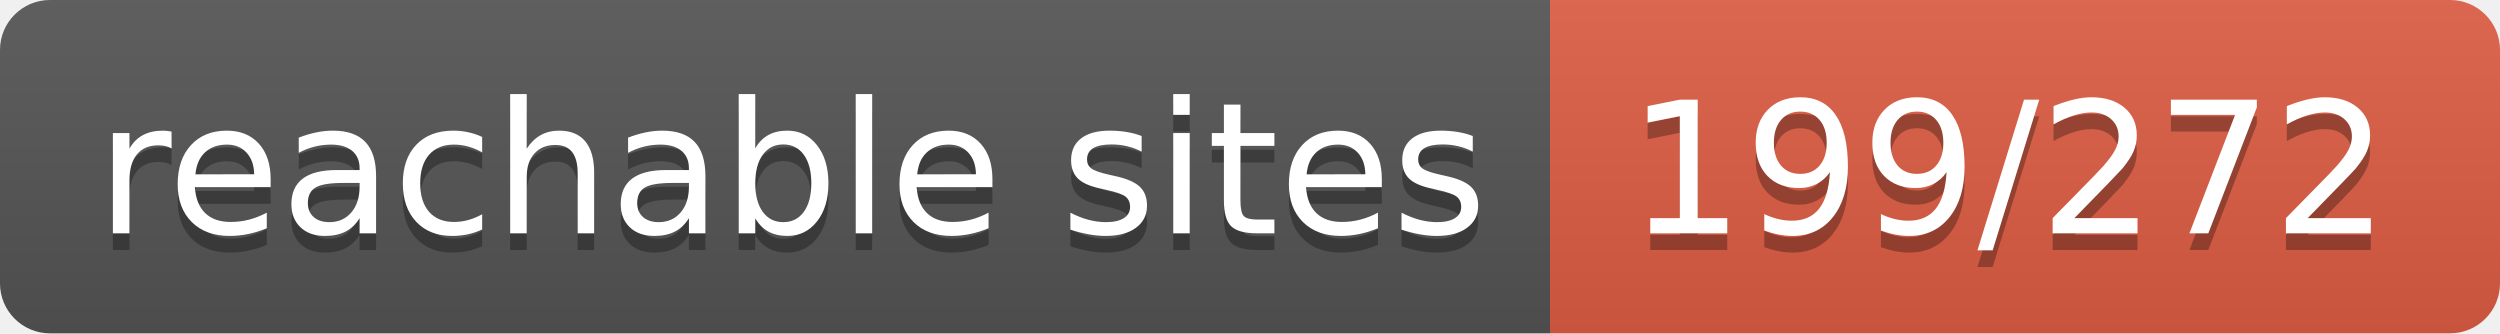
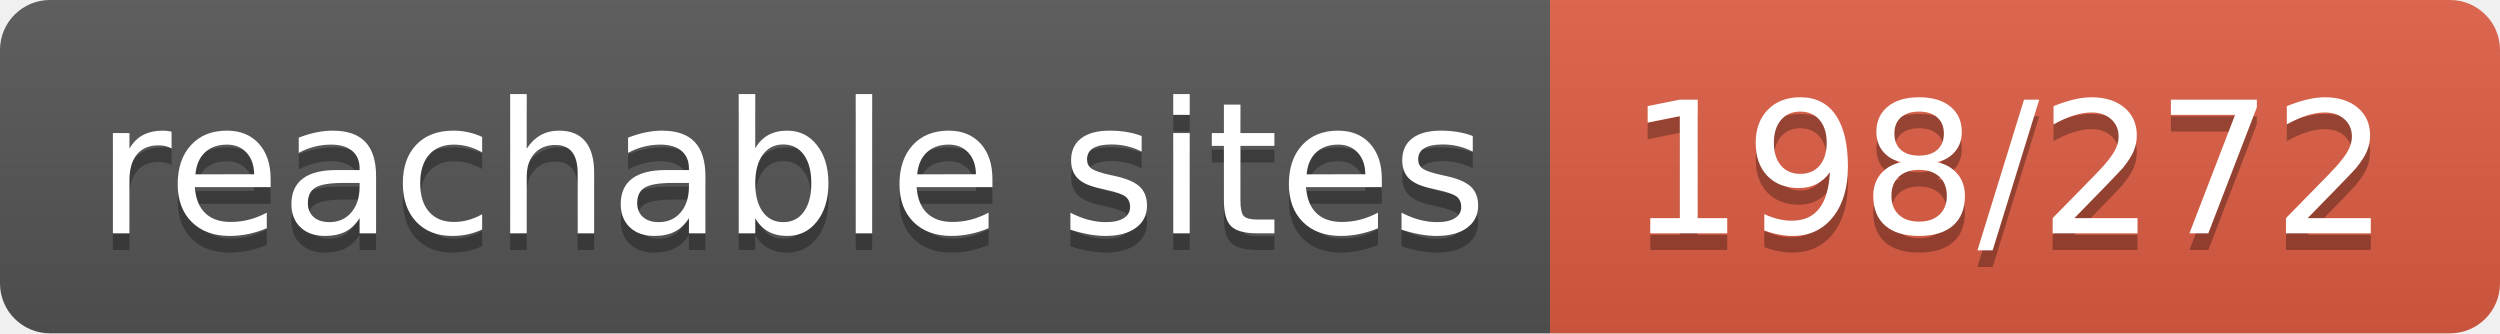
- <svg xmlns="http://www.w3.org/2000/svg" width="150" height="20" role="img" aria-label="reachable sites: 199/272">
+ <svg xmlns="http://www.w3.org/2000/svg" width="150" height="20" role="img" aria-label="reachable sites: 198/272">
  <linearGradient id="s" x2="0" y2="100%">
    <stop offset="0" stop-color="#bbb" stop-opacity=".1" />
    <stop offset="1" stop-opacity=".1" />
  </linearGradient>
  <clipPath id="r">
    <rect width="150" height="20" rx="3" fill="#fff" />
  </clipPath>
  <g clip-path="url(#r)">
    <rect width="93" height="20" fill="#555" />
    <rect x="93" width="57" height="20" fill="#e05d44" />
    <rect width="150" height="20" fill="url(#s)" />
  </g>
  <g fill="#fff" text-anchor="middle" font-family="Verdana,Geneva,DejaVu Sans,sans-serif" text-rendering="geometricPrecision" font-size="110">
    <text aria-hidden="true" x="475" y="150" fill="#010101" fill-opacity=".3" transform="scale(.1)" textLength="830">reachable sites</text>
    <text x="475" y="140" transform="scale(.1)" fill="#fff" textLength="830">reachable sites</text>
-     <text aria-hidden="true" x="1205" y="150" fill="#010101" fill-opacity=".3" transform="scale(.1)" textLength="470">199/272</text>
-     <text x="1205" y="140" transform="scale(.1)" fill="#fff" textLength="470">199/272</text>
+     <text aria-hidden="true" x="1205" y="150" fill="#010101" fill-opacity=".3" transform="scale(.1)" textLength="470">198/272</text>
+     <text x="1205" y="140" transform="scale(.1)" fill="#fff" textLength="470">198/272</text>
  </g>
</svg>
